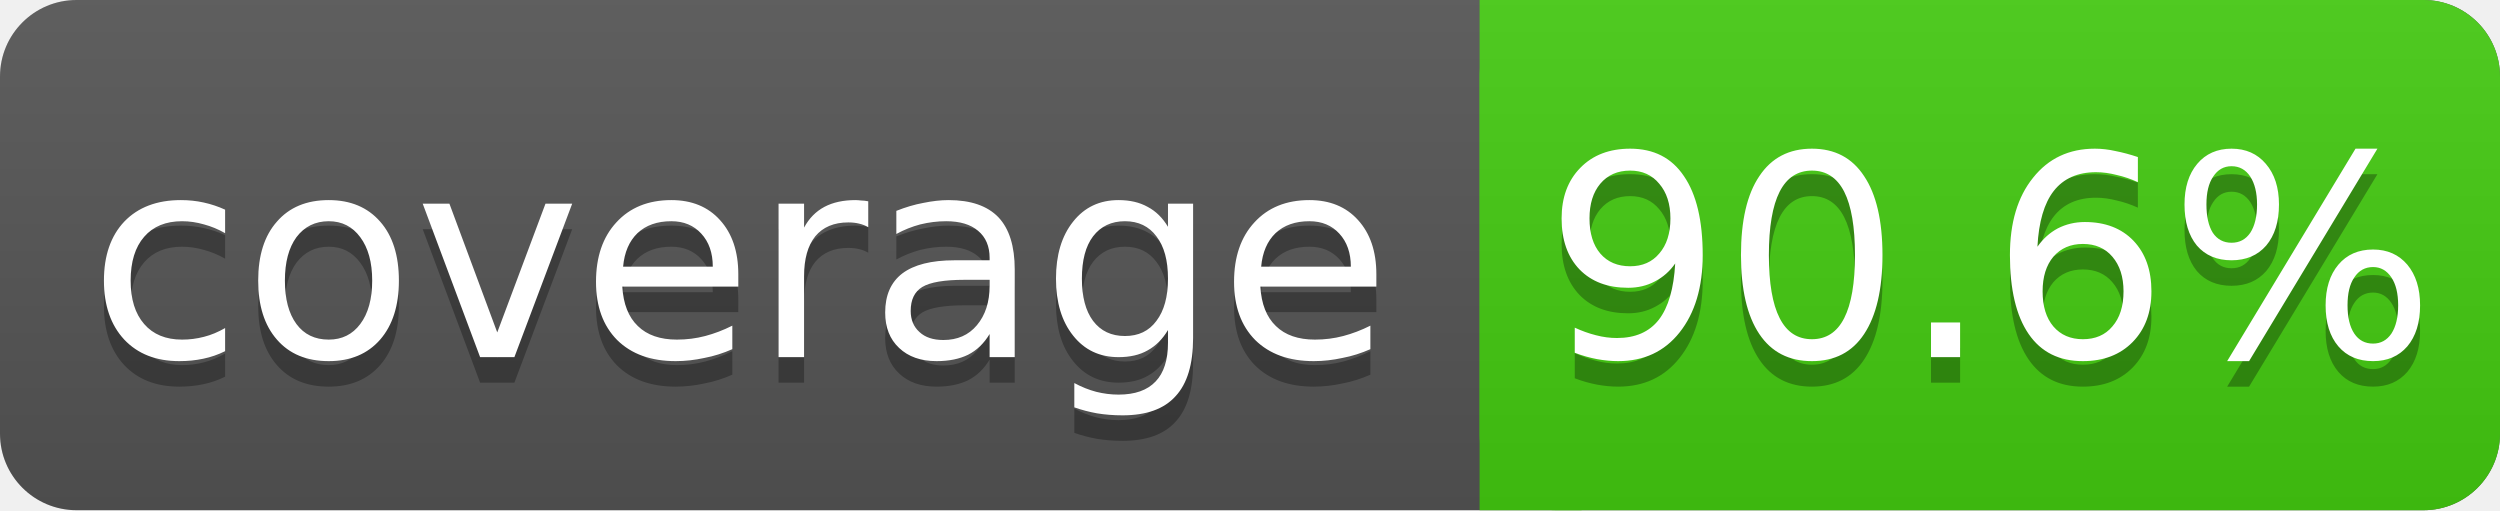
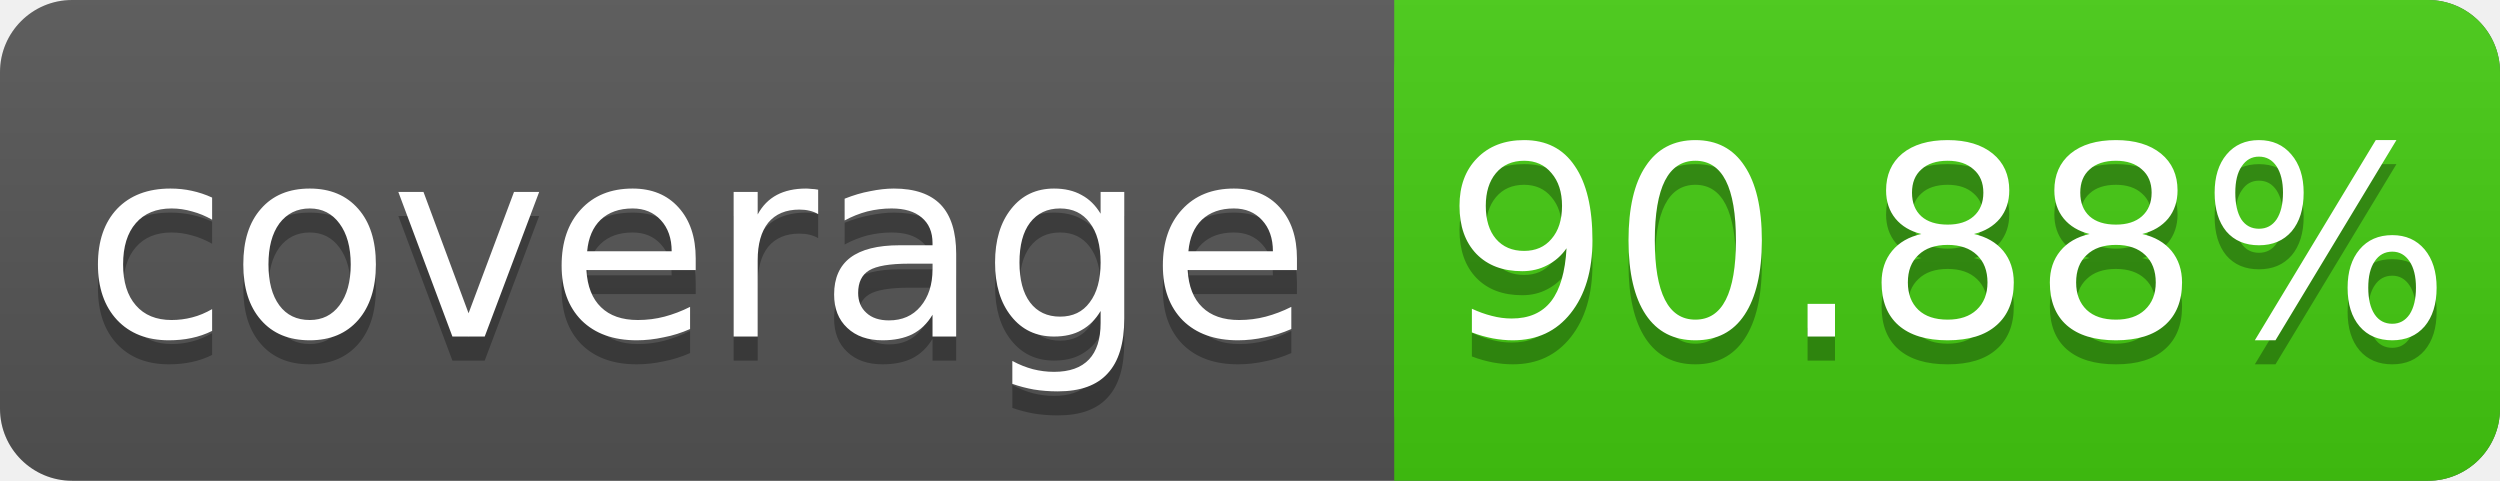
- <svg xmlns="http://www.w3.org/2000/svg" width="98" height="20">
+ <svg xmlns="http://www.w3.org/2000/svg" width="104" height="20">
  <linearGradient id="s" x2="0" y2="100%">
    <stop offset="0" stop-color="#bbb" stop-opacity=".1" />
    <stop offset="1" stop-opacity=".1" />
  </linearGradient>
-   <rect rx="3" width="98" height="20" fill="#555" />
-   <rect rx="3" x="58" width="40" height="20" fill="#4c1" />
+   <rect rx="3" width="104" height="20" fill="#555" />
+   <rect rx="3" x="58" width="46" height="20" fill="#4c1" />
  <rect x="58" width="4" height="20" fill="#4c1" />
-   <rect rx="3" width="98" height="20" fill="url(#s)" />
+   <rect rx="3" width="104" height="20" fill="url(#s)" />
  <g fill="#fff" text-anchor="middle" font-family="DejaVu Sans,Verdana,Geneva,sans-serif" font-size="11">
    <text x="29" y="15" fill="#010101" fill-opacity=".3">coverage</text>
    <text x="29" y="14">coverage</text>
-     <text x="78" y="15" fill="#010101" fill-opacity=".3">90.6%</text>
-     <text x="78" y="14">90.6%</text>
+     <text x="81" y="15" fill="#010101" fill-opacity=".3">90.88%</text>
+     <text x="81" y="14">90.88%</text>
  </g>
</svg>
